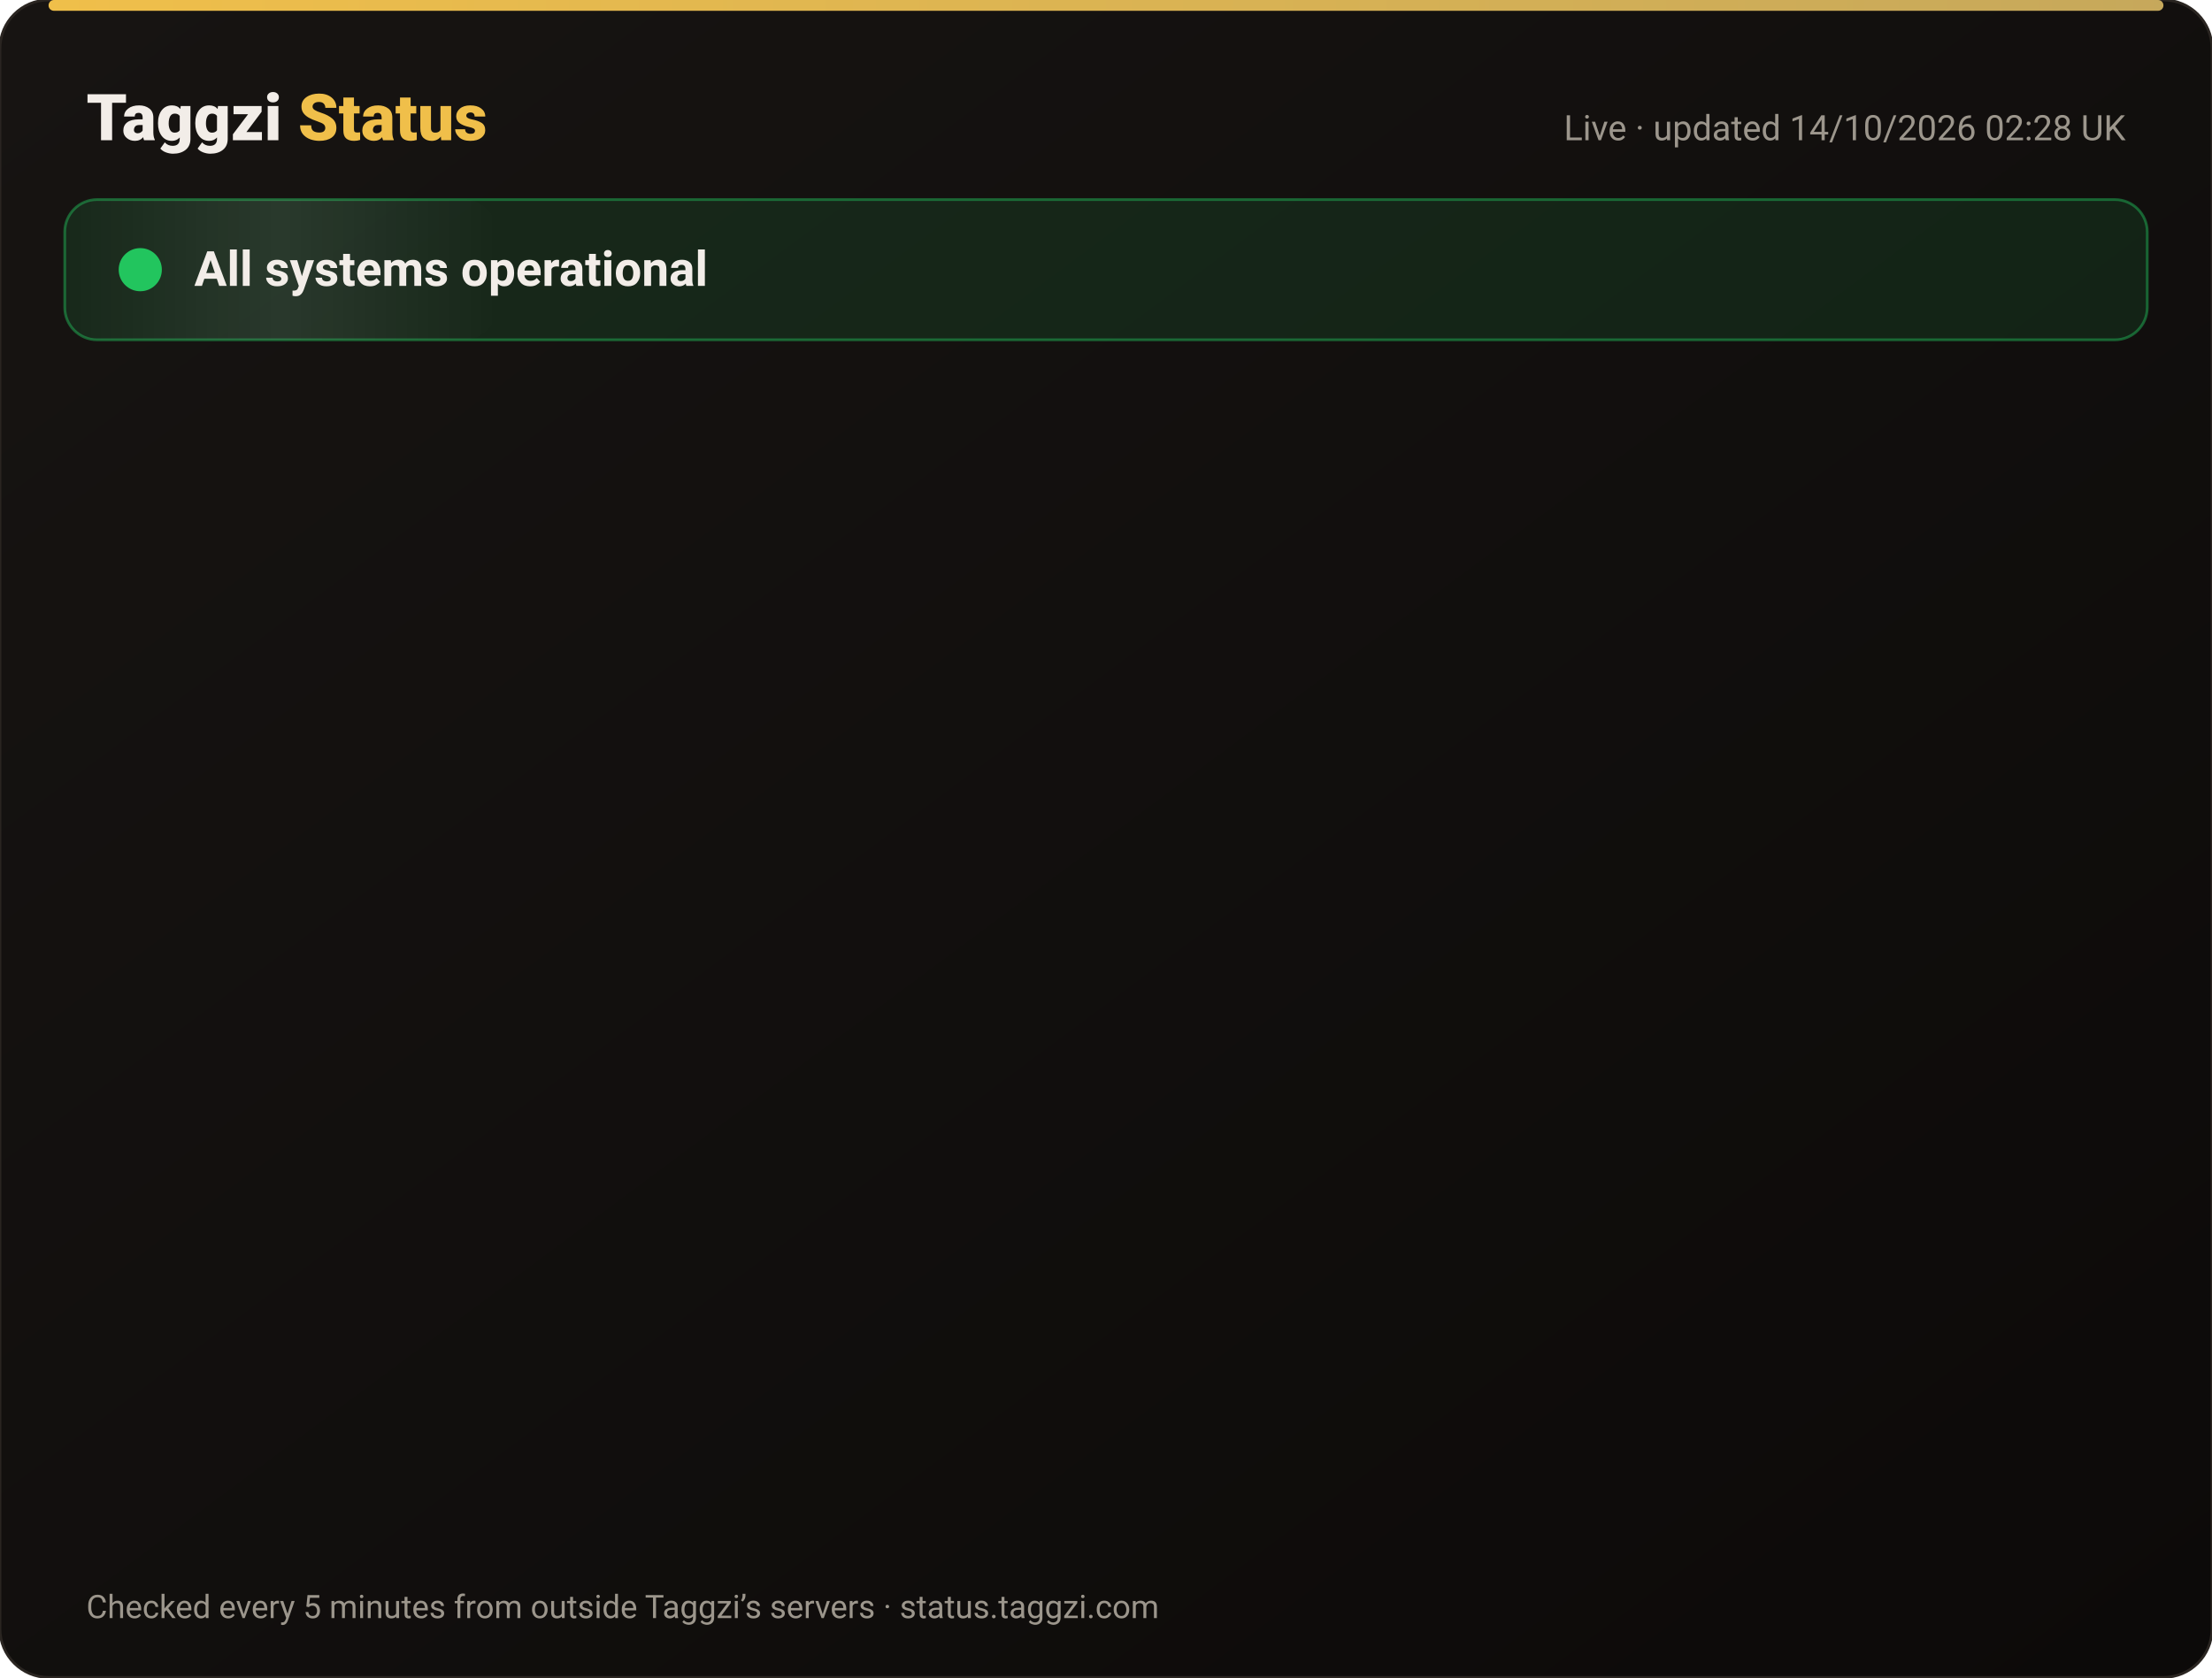
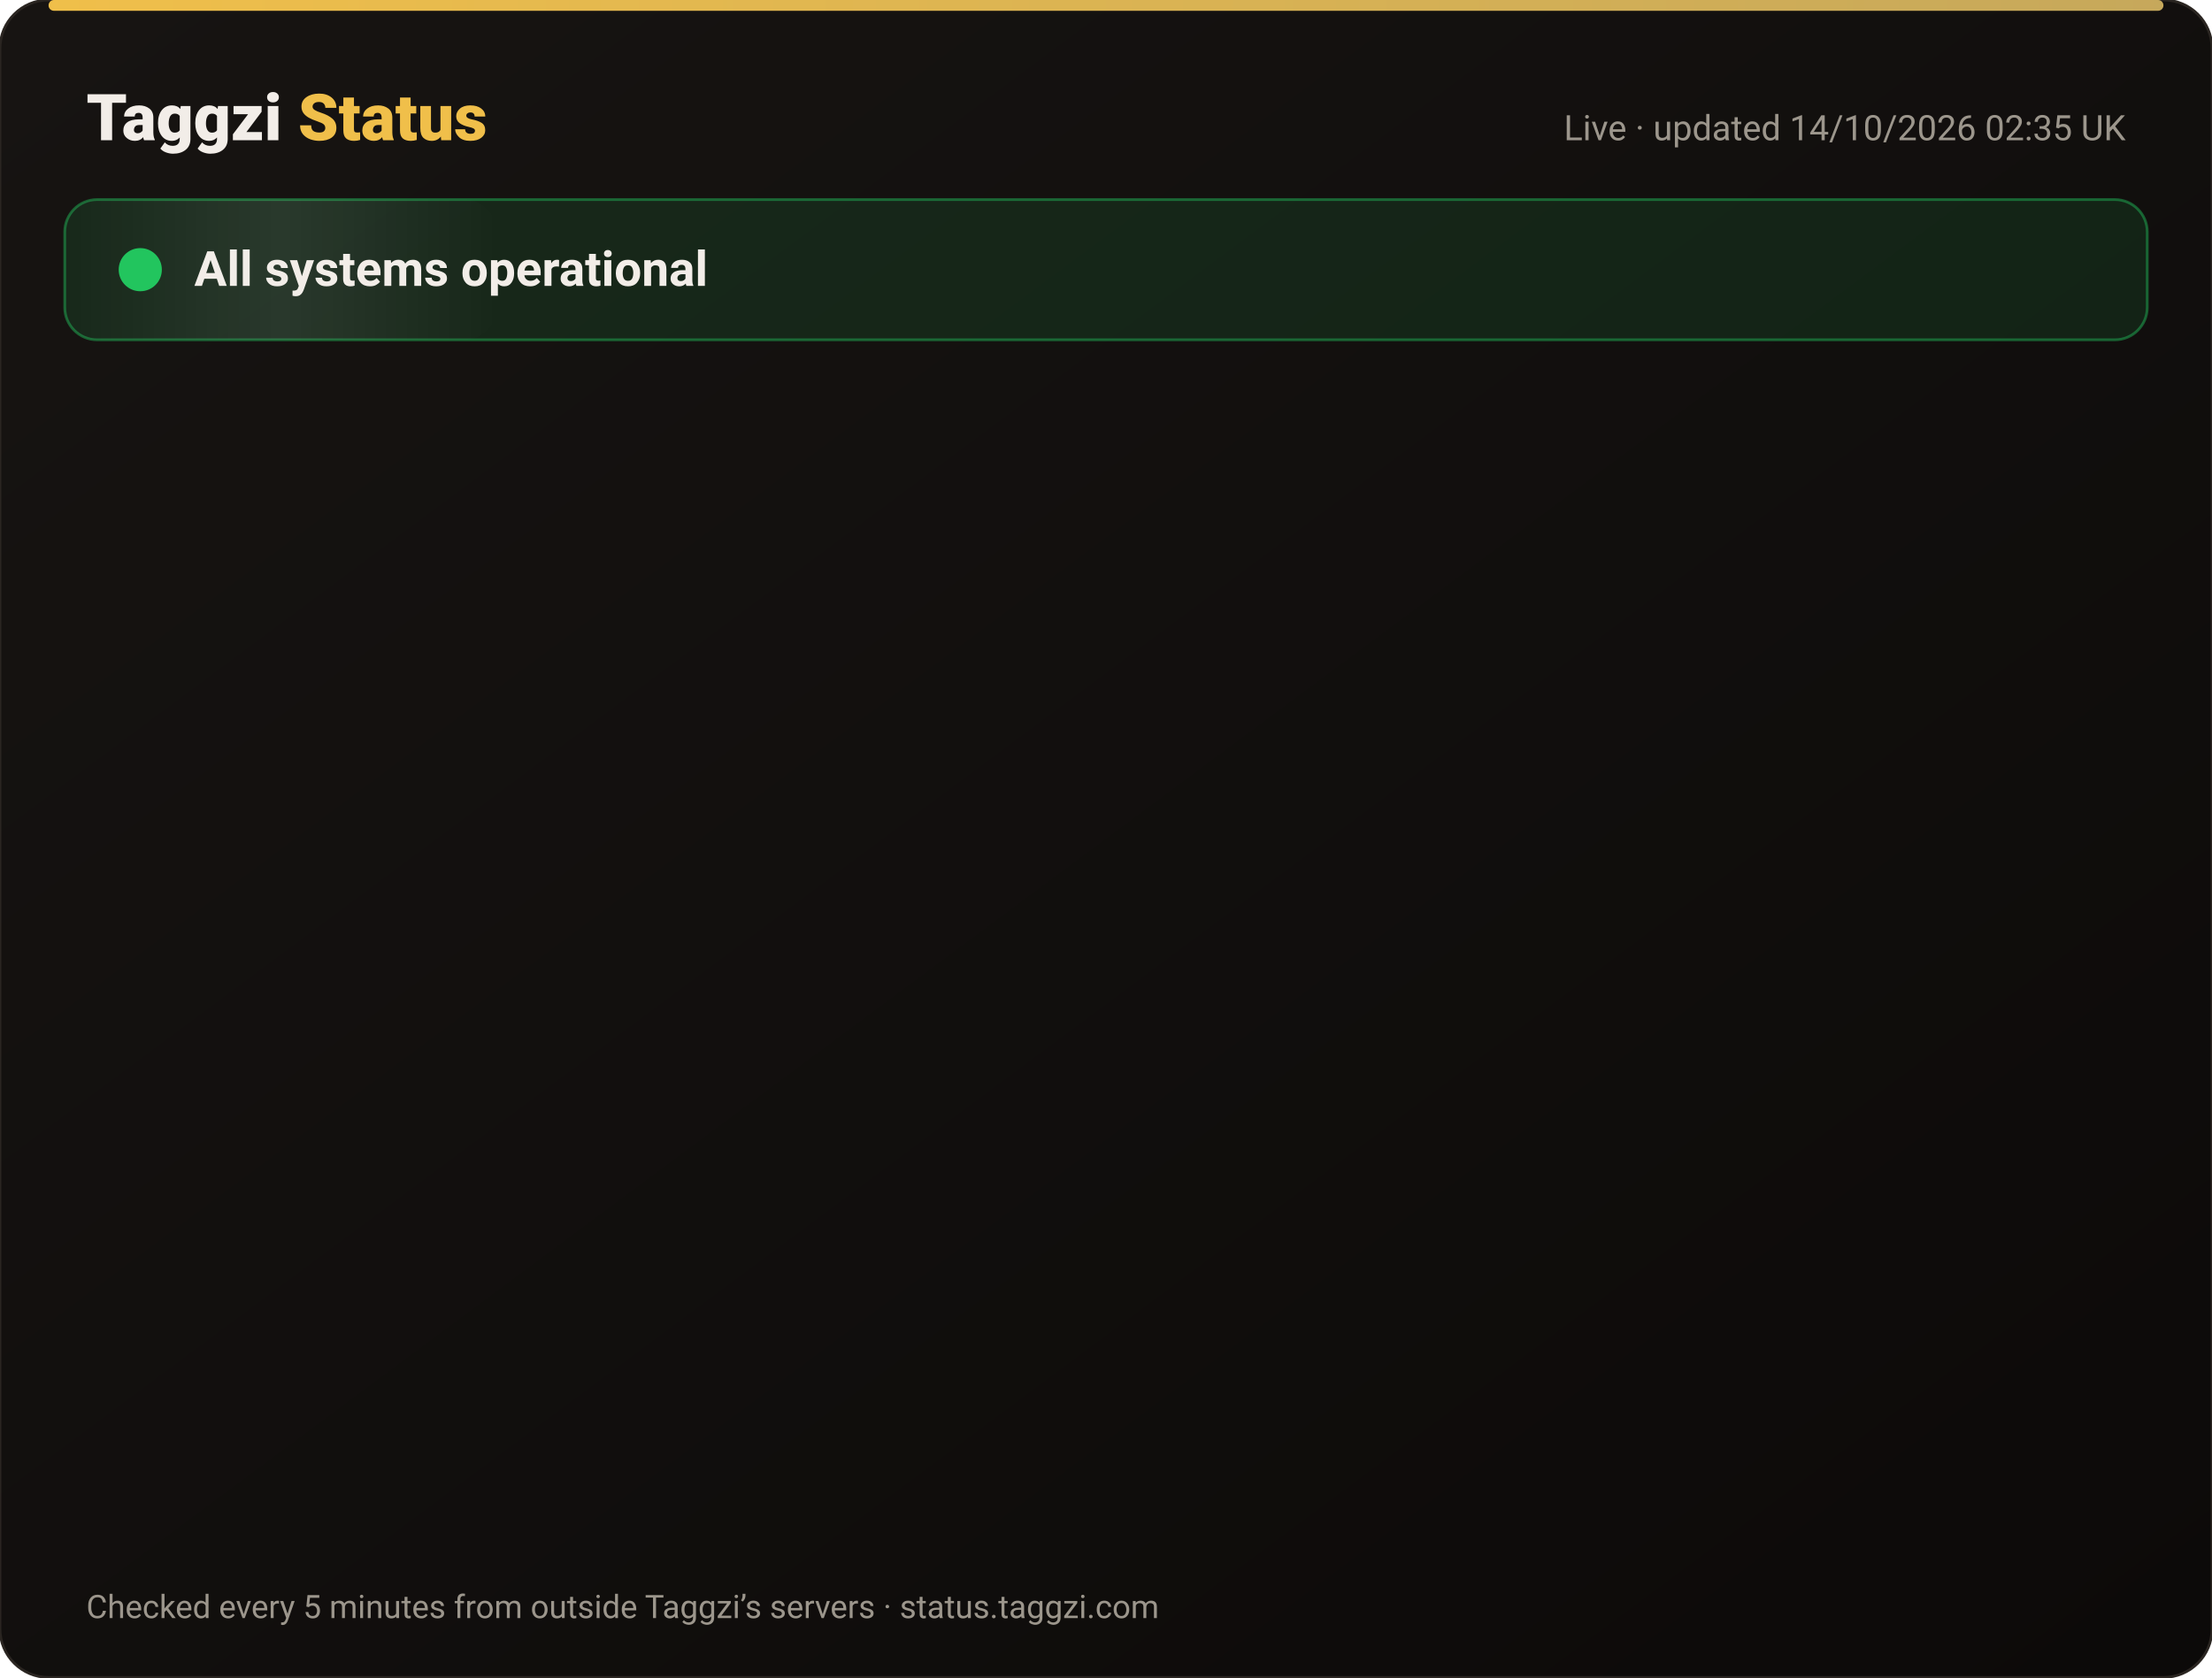
<svg xmlns="http://www.w3.org/2000/svg" width="820" height="622" viewBox="0 0 820 622" font-family="-apple-system,Segoe UI,Roboto,Helvetica,Arial,sans-serif">
  <defs>
    <linearGradient id="bg" x1="0" y1="0" x2="1" y2="1">
      <stop offset="0" stop-color="#171412" />
      <stop offset="1" stop-color="#0C0A09" />
    </linearGradient>
    <linearGradient id="gold" x1="0" x2="1">
      <stop offset="0" stop-color="#F0BF4A" />
      <stop offset="1" stop-color="#c6a85b" />
    </linearGradient>
    <linearGradient id="shine" x1="0" x2="1">
      <stop offset="0" stop-color="#fff" stop-opacity="0" />
      <stop offset=".5" stop-color="#fff" stop-opacity=".08" />
      <stop offset="1" stop-color="#fff" stop-opacity="0" />
    </linearGradient>
  </defs>
  <rect width="820" height="622" rx="18" fill="url(#bg)" stroke="#2a2521" />
  <rect x="18" y="0" width="784" height="4" rx="2" fill="url(#gold)" />
  <text x="32" y="52" font-size="24" font-weight="800" fill="#F2EDE8">Taggzi <tspan fill="#F0BF4A">Status</tspan>
  </text>
-   <text x="788" y="52" font-size="13" fill="#9C968C" text-anchor="end">Live · updated 14/10/2026 02:28 UK</text>
+   <text x="788" y="52" font-size="13" fill="#9C968C" text-anchor="end">Live · updated 14/10/2026 02:35 UK</text>
  <rect x="24" y="74" width="772" height="52" rx="12" fill="#22c55e" fill-opacity=".12" stroke="#22c55e" stroke-opacity=".45" />
  <rect x="24" y="74" width="160" height="52" rx="12" fill="url(#shine)">
    <animate attributeName="x" from="-160" to="820" dur="4s" repeatCount="indefinite" />
  </rect>
  <circle cx="52" cy="100" r="7" fill="#22c55e" />
  <circle cx="52" cy="100" r="7" fill="none" stroke="#22c55e" stroke-width="2">
    <animate attributeName="r" values="7;15;7" dur="2s" repeatCount="indefinite" />
    <animate attributeName="opacity" values=".9;0;.9" dur="2s" repeatCount="indefinite" />
  </circle>
  <text x="72" y="106" font-size="18" font-weight="700" fill="#F2EDE8">All systems operational</text>
  <g opacity="0">
    <animate attributeName="opacity" from="0" to="1" begin="0.00s" dur=".6s" fill="freeze" />
    <line x1="32" y1="188" x2="788" y2="188" stroke="#2a2521" />
    <circle cx="44" cy="166" r="6" fill="#22c55e">
      <animate attributeName="opacity" values="1;.45;1" dur="2.4s" begin="0.00s" repeatCount="indefinite" />
    </circle>
    <text x="62" y="171" font-size="15" font-weight="650" fill="#F2EDE8">Website</text>
    <text x="630" y="171" font-size="13" fill="#9C968C" text-anchor="end">100.00% uptime</text>
    <rect x="648" y="154" width="140" height="24" rx="12" fill="#22c55e" fill-opacity=".14" stroke="#22c55e" stroke-opacity=".5" />
    <text x="718" y="171" font-size="12" font-weight="700" fill="#22c55e" text-anchor="middle">Operational</text>
  </g>
  <g opacity="0">
    <animate attributeName="opacity" from="0" to="1" begin="0.15s" dur=".6s" fill="freeze" />
    <line x1="32" y1="234" x2="788" y2="234" stroke="#2a2521" />
    <circle cx="44" cy="212" r="6" fill="#22c55e">
      <animate attributeName="opacity" values="1;.45;1" dur="2.4s" begin="0.15s" repeatCount="indefinite" />
    </circle>
    <text x="62" y="217" font-size="15" font-weight="650" fill="#F2EDE8">Tag scans</text>
    <text x="630" y="217" font-size="13" fill="#9C968C" text-anchor="end">100.00% uptime</text>
    <rect x="648" y="200" width="140" height="24" rx="12" fill="#22c55e" fill-opacity=".14" stroke="#22c55e" stroke-opacity=".5" />
    <text x="718" y="217" font-size="12" font-weight="700" fill="#22c55e" text-anchor="middle">Operational</text>
  </g>
  <g opacity="0">
    <animate attributeName="opacity" from="0" to="1" begin="0.30s" dur=".6s" fill="freeze" />
    <line x1="32" y1="280" x2="788" y2="280" stroke="#2a2521" />
    <circle cx="44" cy="258" r="6" fill="#22c55e">
      <animate attributeName="opacity" values="1;.45;1" dur="2.4s" begin="0.30s" repeatCount="indefinite" />
    </circle>
    <text x="62" y="263" font-size="15" font-weight="650" fill="#F2EDE8">Manual tag lookup</text>
    <text x="630" y="263" font-size="13" fill="#9C968C" text-anchor="end">100.00% uptime</text>
    <rect x="648" y="246" width="140" height="24" rx="12" fill="#22c55e" fill-opacity=".14" stroke="#22c55e" stroke-opacity=".5" />
    <text x="718" y="263" font-size="12" font-weight="700" fill="#22c55e" text-anchor="middle">Operational</text>
  </g>
  <g opacity="0">
    <animate attributeName="opacity" from="0" to="1" begin="0.45s" dur=".6s" fill="freeze" />
    <line x1="32" y1="326" x2="788" y2="326" stroke="#2a2521" />
    <circle cx="44" cy="304" r="6" fill="#22c55e">
      <animate attributeName="opacity" values="1;.45;1" dur="2.4s" begin="0.45s" repeatCount="indefinite" />
    </circle>
    <text x="62" y="309" font-size="15" font-weight="650" fill="#F2EDE8">App &amp; login</text>
    <text x="630" y="309" font-size="13" fill="#9C968C" text-anchor="end">100.00% uptime</text>
    <rect x="648" y="292" width="140" height="24" rx="12" fill="#22c55e" fill-opacity=".14" stroke="#22c55e" stroke-opacity=".5" />
    <text x="718" y="309" font-size="12" font-weight="700" fill="#22c55e" text-anchor="middle">Operational</text>
  </g>
  <g opacity="0">
    <animate attributeName="opacity" from="0" to="1" begin="0.60s" dur=".6s" fill="freeze" />
    <line x1="32" y1="372" x2="788" y2="372" stroke="#2a2521" />
    <circle cx="44" cy="350" r="6" fill="#22c55e">
      <animate attributeName="opacity" values="1;.45;1" dur="2.4s" begin="0.60s" repeatCount="indefinite" />
    </circle>
    <text x="62" y="355" font-size="15" font-weight="650" fill="#F2EDE8">Community alerts</text>
    <text x="630" y="355" font-size="13" fill="#9C968C" text-anchor="end">100.00% uptime</text>
    <rect x="648" y="338" width="140" height="24" rx="12" fill="#22c55e" fill-opacity=".14" stroke="#22c55e" stroke-opacity=".5" />
    <text x="718" y="355" font-size="12" font-weight="700" fill="#22c55e" text-anchor="middle">Operational</text>
  </g>
  <g opacity="0">
    <animate attributeName="opacity" from="0" to="1" begin="0.75s" dur=".6s" fill="freeze" />
    <line x1="32" y1="418" x2="788" y2="418" stroke="#2a2521" />
    <circle cx="44" cy="396" r="6" fill="#22c55e">
      <animate attributeName="opacity" values="1;.45;1" dur="2.4s" begin="0.75s" repeatCount="indefinite" />
    </circle>
    <text x="62" y="401" font-size="15" font-weight="650" fill="#F2EDE8">Private calling</text>
    <text x="630" y="401" font-size="13" fill="#9C968C" text-anchor="end">100.00% uptime</text>
    <rect x="648" y="384" width="140" height="24" rx="12" fill="#22c55e" fill-opacity=".14" stroke="#22c55e" stroke-opacity=".5" />
    <text x="718" y="401" font-size="12" font-weight="700" fill="#22c55e" text-anchor="middle">Operational</text>
  </g>
  <g opacity="0">
    <animate attributeName="opacity" from="0" to="1" begin="0.90s" dur=".6s" fill="freeze" />
    <line x1="32" y1="464" x2="788" y2="464" stroke="#2a2521" />
    <circle cx="44" cy="442" r="6" fill="#22c55e">
      <animate attributeName="opacity" values="1;.45;1" dur="2.4s" begin="0.90s" repeatCount="indefinite" />
    </circle>
    <text x="62" y="447" font-size="15" font-weight="650" fill="#F2EDE8">Payments</text>
    <text x="630" y="447" font-size="13" fill="#9C968C" text-anchor="end">99.98% uptime</text>
    <rect x="648" y="430" width="140" height="24" rx="12" fill="#22c55e" fill-opacity=".14" stroke="#22c55e" stroke-opacity=".5" />
    <text x="718" y="447" font-size="12" font-weight="700" fill="#22c55e" text-anchor="middle">Operational</text>
  </g>
  <g opacity="0">
    <animate attributeName="opacity" from="0" to="1" begin="1.05s" dur=".6s" fill="freeze" />
    <line x1="32" y1="510" x2="788" y2="510" stroke="#2a2521" />
    <circle cx="44" cy="488" r="6" fill="#22c55e">
      <animate attributeName="opacity" values="1;.45;1" dur="2.4s" begin="1.05s" repeatCount="indefinite" />
    </circle>
    <text x="62" y="493" font-size="15" font-weight="650" fill="#F2EDE8">Email &amp; support</text>
    <text x="630" y="493" font-size="13" fill="#9C968C" text-anchor="end">100.00% uptime</text>
    <rect x="648" y="476" width="140" height="24" rx="12" fill="#22c55e" fill-opacity=".14" stroke="#22c55e" stroke-opacity=".5" />
    <text x="718" y="493" font-size="12" font-weight="700" fill="#22c55e" text-anchor="middle">Operational</text>
  </g>
  <g opacity="0">
    <animate attributeName="opacity" from="0" to="1" begin="1.20s" dur=".6s" fill="freeze" />
    <line x1="32" y1="556" x2="788" y2="556" stroke="#2a2521" />
    <circle cx="44" cy="534" r="6" fill="#22c55e">
      <animate attributeName="opacity" values="1;.45;1" dur="2.4s" begin="1.20s" repeatCount="indefinite" />
    </circle>
    <text x="62" y="539" font-size="15" font-weight="650" fill="#F2EDE8">Secure connection (SSL)</text>
    <text x="630" y="539" font-size="13" fill="#9C968C" text-anchor="end">100.00% uptime</text>
    <rect x="648" y="522" width="140" height="24" rx="12" fill="#22c55e" fill-opacity=".14" stroke="#22c55e" stroke-opacity=".5" />
    <text x="718" y="539" font-size="12" font-weight="700" fill="#22c55e" text-anchor="middle">Operational</text>
  </g>
  <text x="32" y="600" font-size="12" fill="#9C968C">Checked every 5 minutes from outside Taggzi’s servers · status.taggzi.com</text>
</svg>
